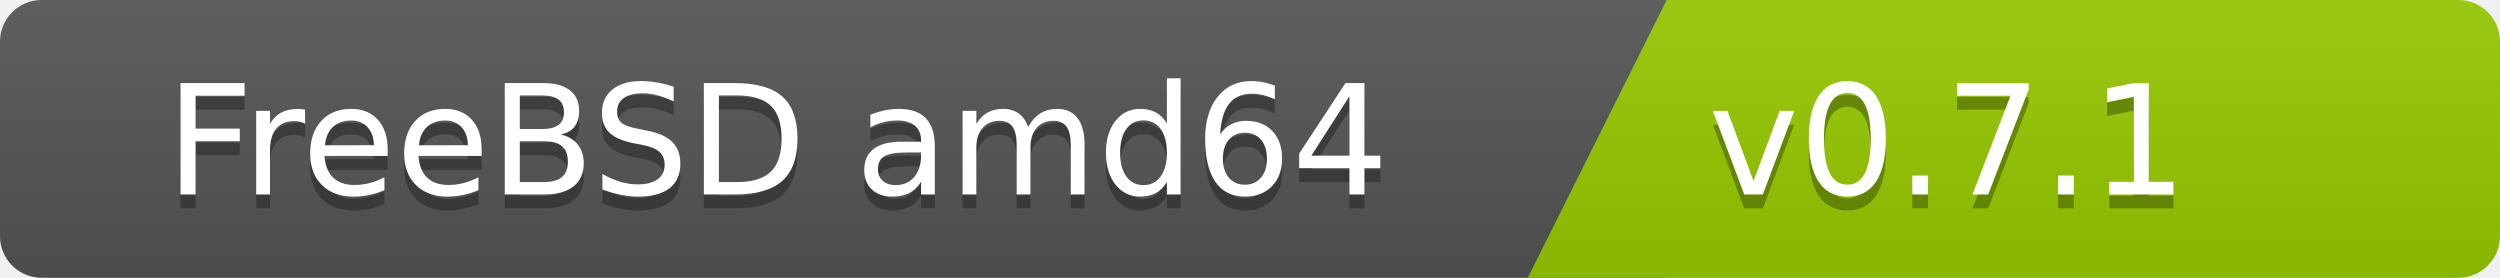
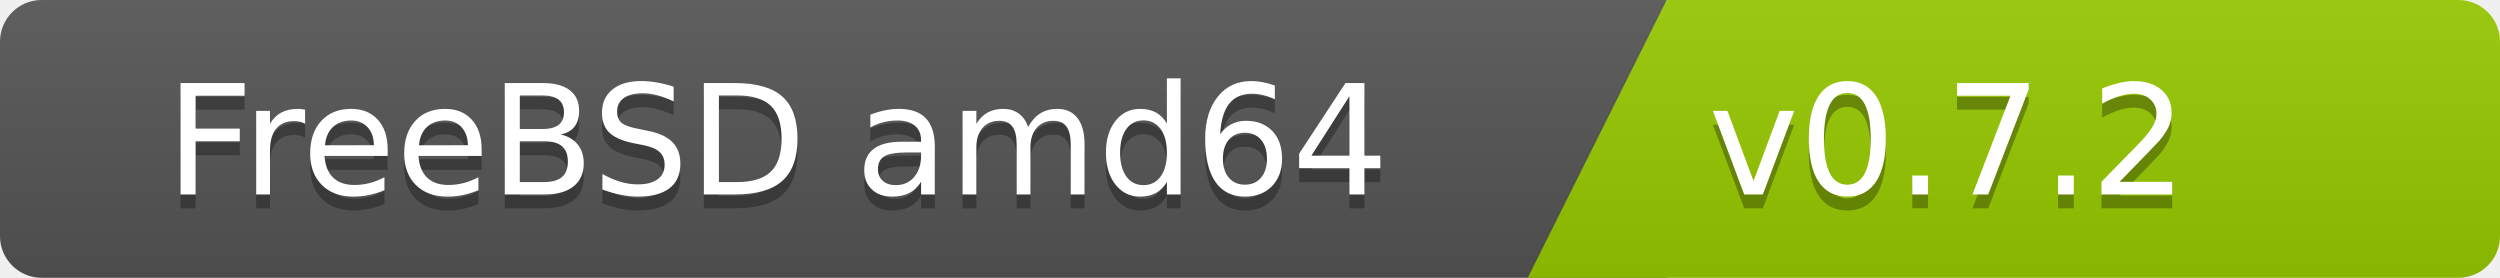
<svg xmlns="http://www.w3.org/2000/svg" width="180" height="20">
  <linearGradient id="b" x2="0" y2="100%">
    <stop offset="0" stop-color="#bbb" stop-opacity=".1" />
    <stop offset="1" stop-opacity=".1" />
  </linearGradient>
  <clipPath id="a">
    <rect width="180" height="20" rx="3" fill="#fff" />
  </clipPath>
  <g clip-path="url(#a)">
    <path fill="#555" d="M0   0h120v20H0z" />
    <path fill="#97ca00" d="M120 0h125v20H110z" />
    <path fill="url(#b)" d="M0   0h180v20H0z" />
  </g>
  <g fill="#fff" font-family="DejaVu Sans,Verdana,Geneva,sans-serif" font-size="110">
    <text x="1000" y="150" fill="#010101" fill-opacity=".3" transform="scale(.1)" text-anchor="end">FreeBSD amd64</text>
    <text x="1000" y="140" transform="scale(.1)" text-anchor="end">FreeBSD amd64</text>
-     <text x="1230" y="150" fill="#010101" fill-opacity=".3" transform="scale(.1)" text-anchor="start">v0.7.1</text>
-     <text x="1230" y="140" transform="scale(.1)" text-anchor="start">v0.7.1</text>
+     <text x="1230" y="150" fill="#010101" fill-opacity=".3" transform="scale(.1)" text-anchor="start">v0.7.2</text>
+     <text x="1230" y="140" transform="scale(.1)" text-anchor="start">v0.7.2</text>
  </g>
</svg>
